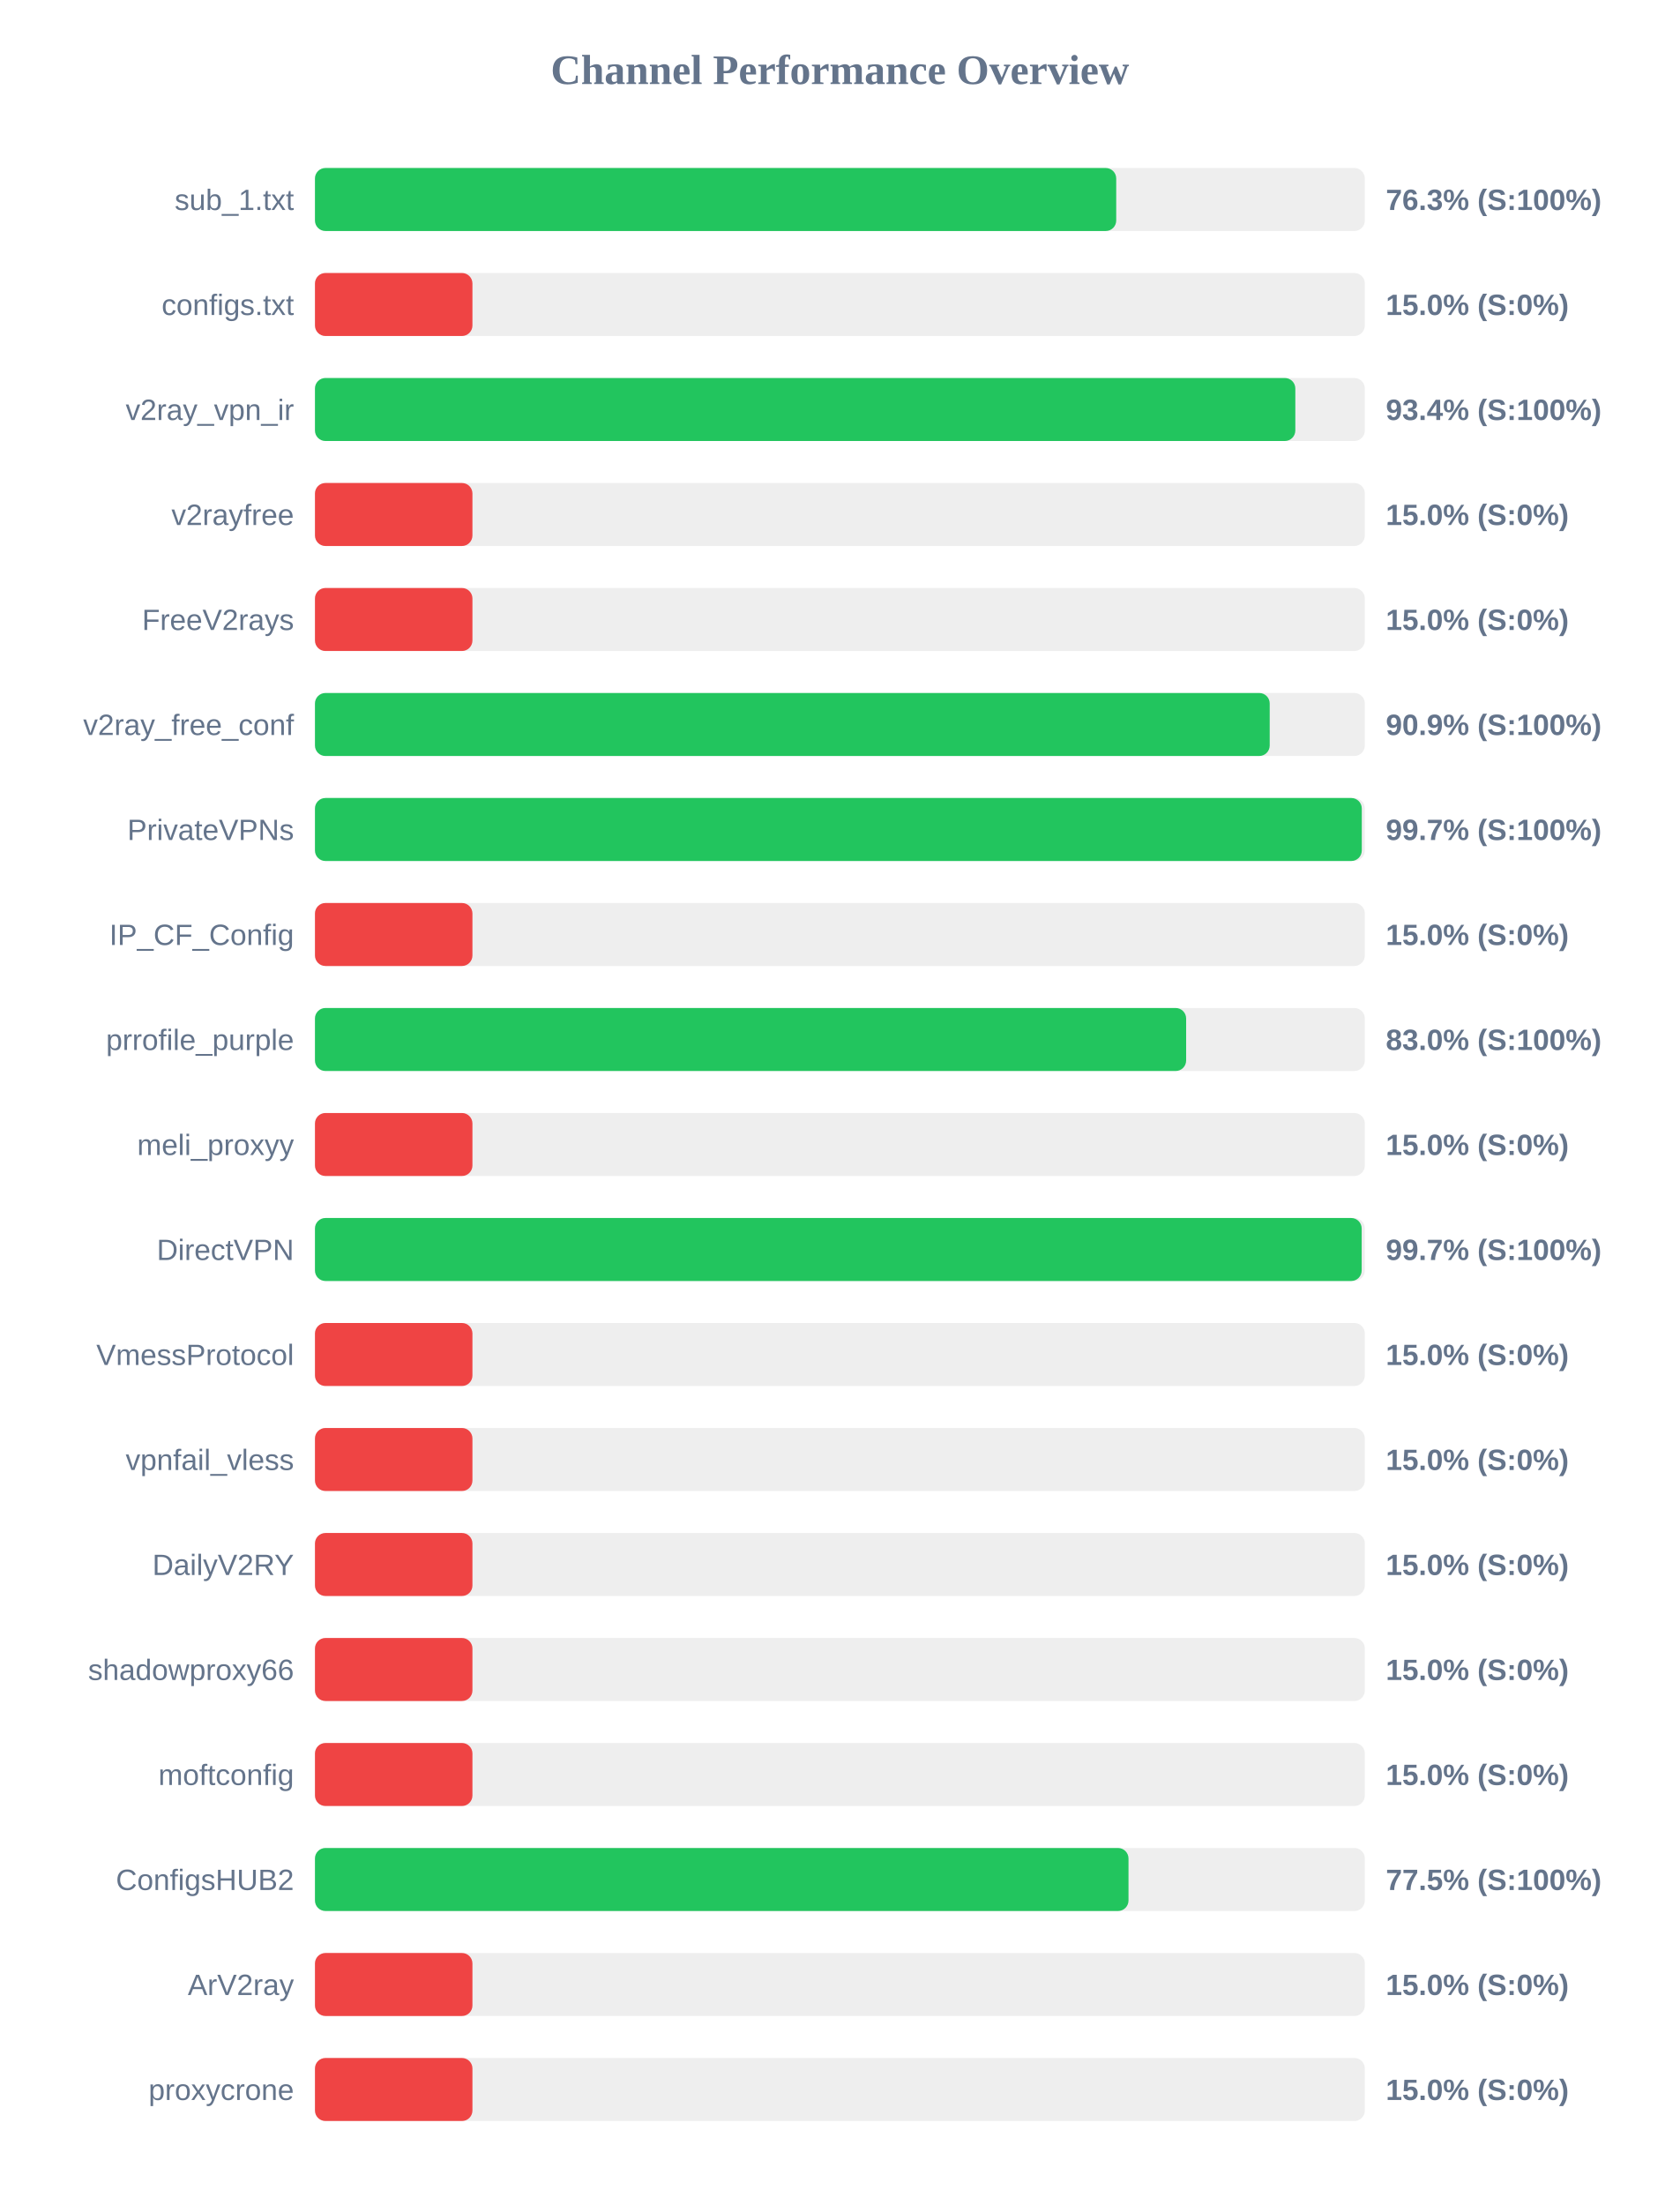
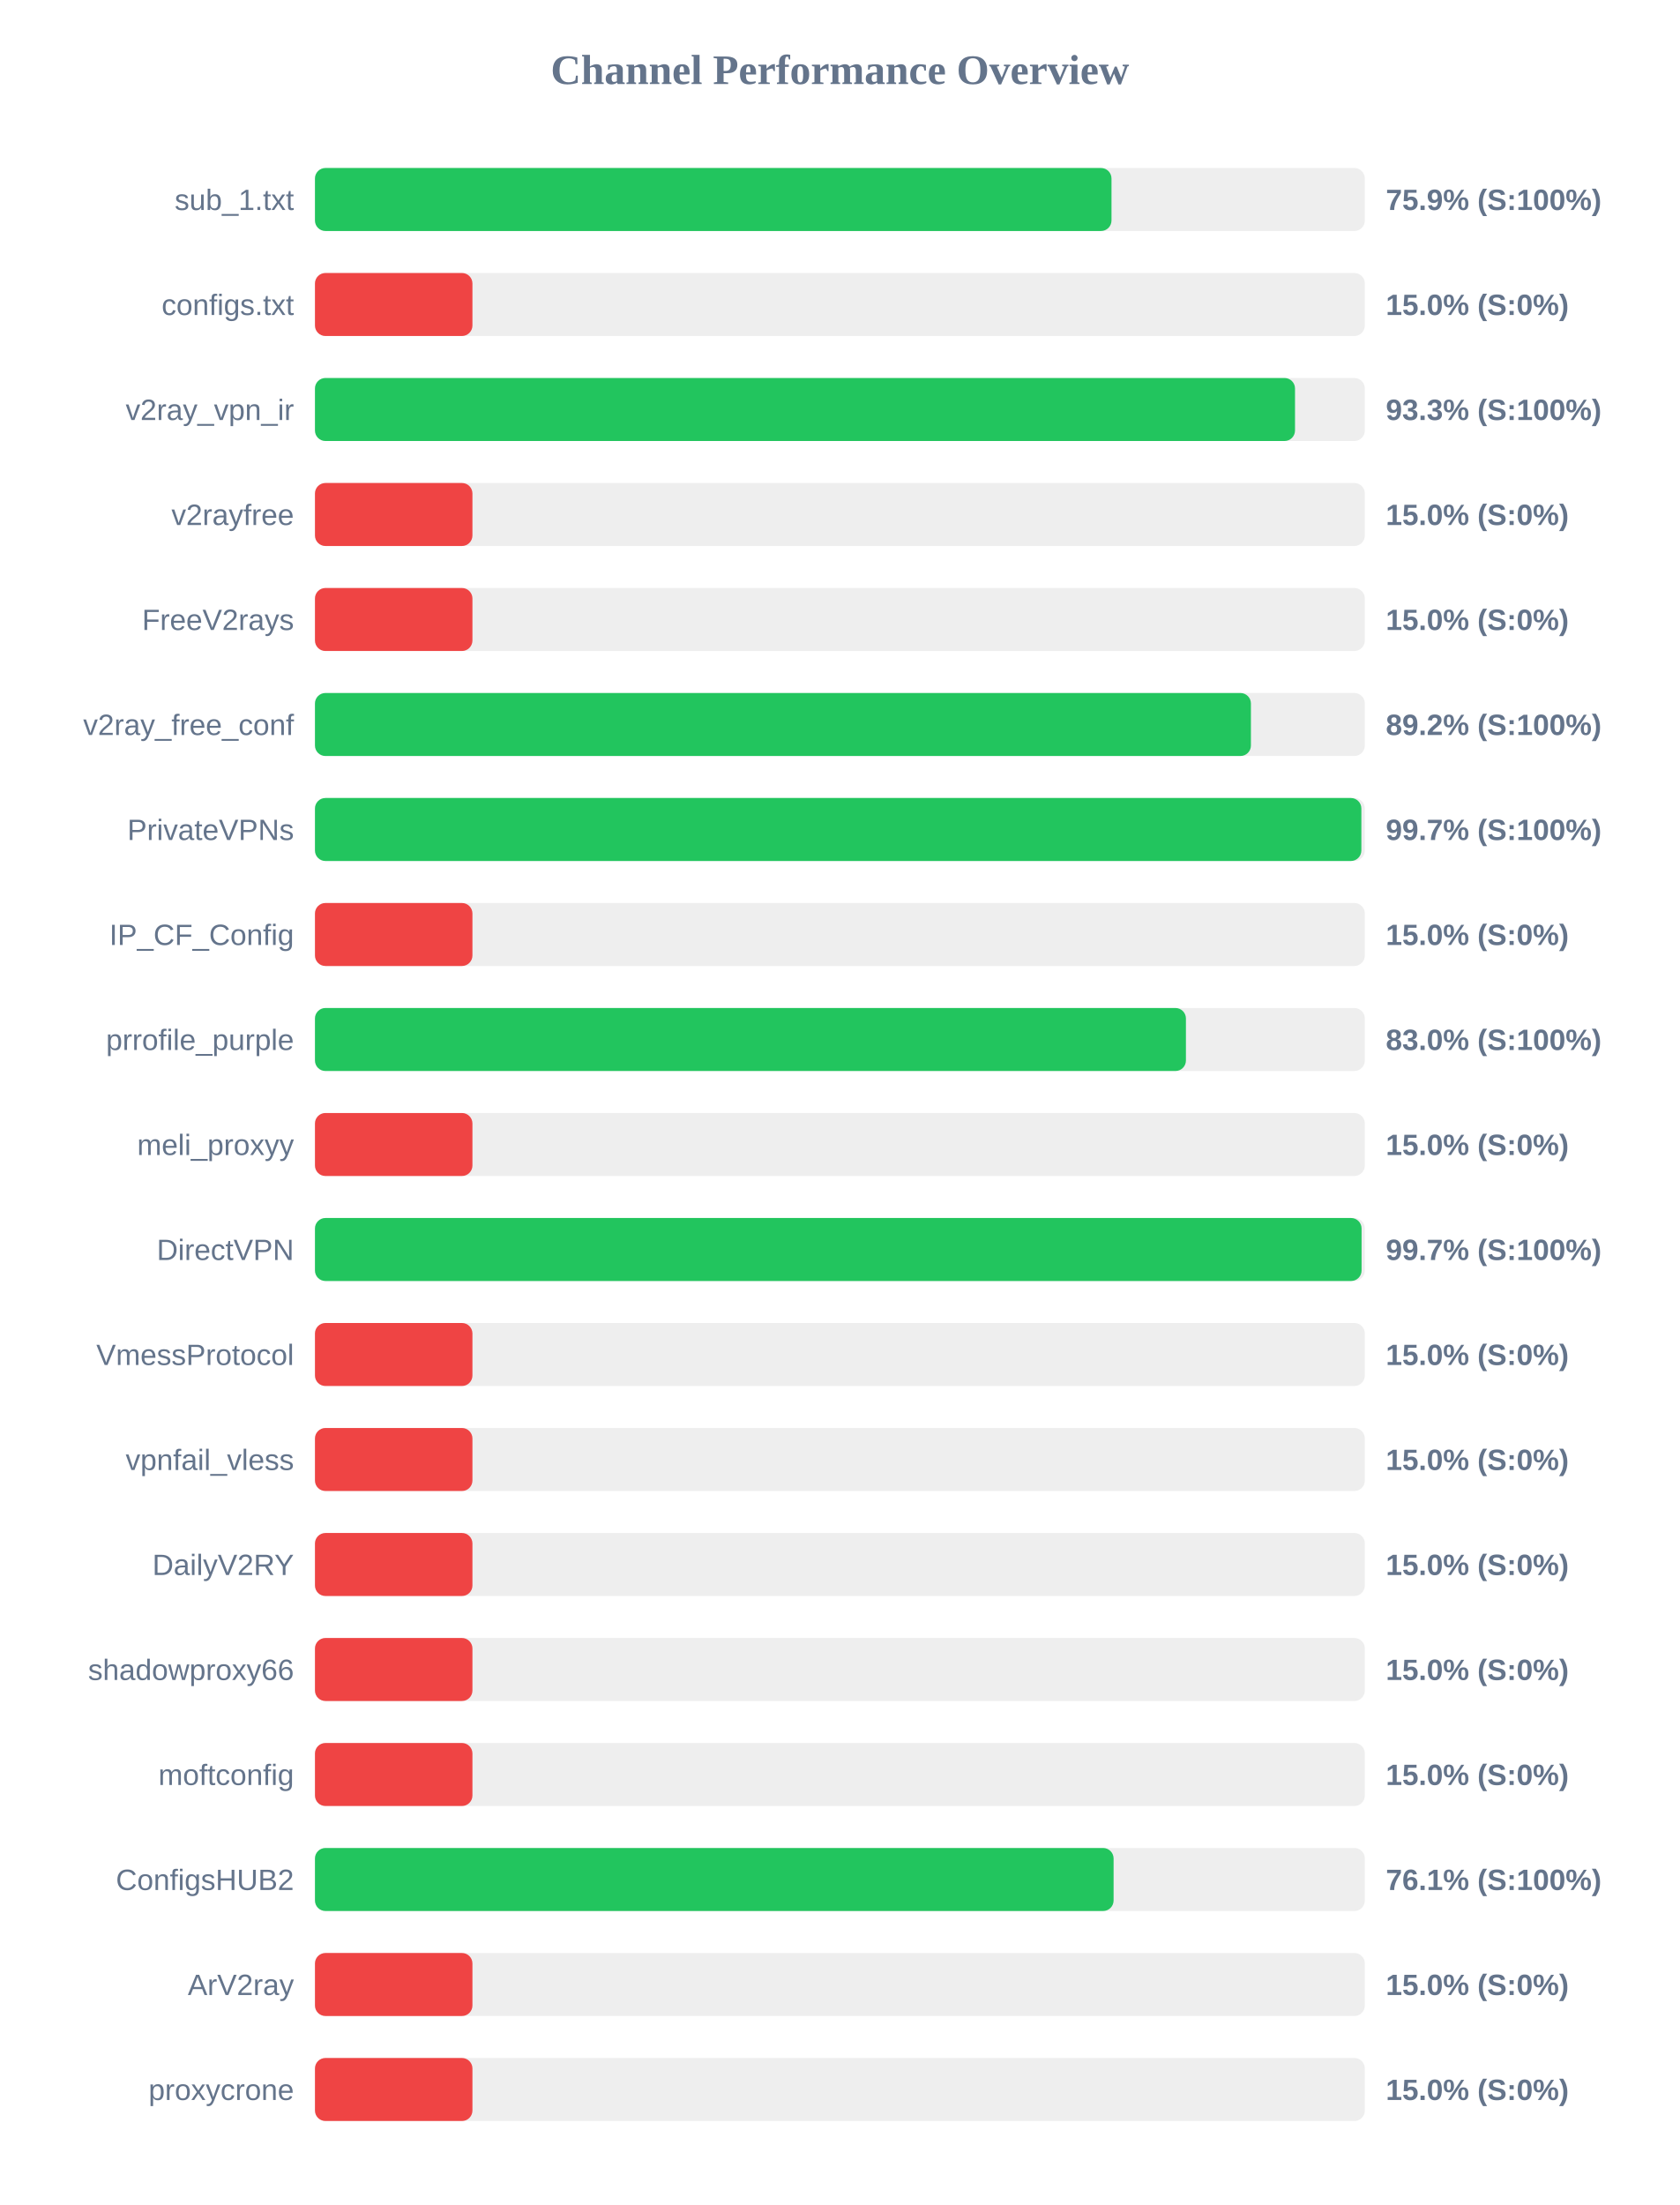
<svg xmlns="http://www.w3.org/2000/svg" width="800" height="1050" version="1.1">
  <style>
        .row { font: 14px Arial; fill: #64748b; }
        .score { font: bold 14px Arial; fill: #64748b; }
    </style>
  <text x="400" y="40" text-anchor="middle" font-size="20px" font-weight="bold" fill="#64748b">Channel Performance Overview</text>
  <rect x="150" y="80" width="500" height="30" fill="#eee" rx="5" />
-   <rect x="150" y="80" width="381.6" height="30" fill="#22c55e" rx="5" />
+   <rect x="150" y="80" width="379.35" height="30" fill="#22c55e" rx="5" />
  <text x="140" y="100" text-anchor="end" class="row">sub_1.txt</text>
-   <text x="660" y="100" text-anchor="start" class="score">76.3% (S:100%)</text>
+   <text x="660" y="100" text-anchor="start" class="score">75.9% (S:100%)</text>
  <rect x="150" y="130" width="500" height="30" fill="#eee" rx="5" />
  <rect x="150" y="130" width="75.0" height="30" fill="#ef4444" rx="5" />
  <text x="140" y="150" text-anchor="end" class="row">configs.txt</text>
  <text x="660" y="150" text-anchor="start" class="score">15.0% (S:0%)</text>
  <rect x="150" y="180" width="500" height="30" fill="#eee" rx="5" />
-   <rect x="150" y="180" width="466.9" height="30" fill="#22c55e" rx="5" />
+   <rect x="150" y="180" width="466.75" height="30" fill="#22c55e" rx="5" />
  <text x="140" y="200" text-anchor="end" class="row">v2ray_vpn_ir</text>
-   <text x="660" y="200" text-anchor="start" class="score">93.4% (S:100%)</text>
+   <text x="660" y="200" text-anchor="start" class="score">93.3% (S:100%)</text>
  <rect x="150" y="230" width="500" height="30" fill="#eee" rx="5" />
  <rect x="150" y="230" width="75.0" height="30" fill="#ef4444" rx="5" />
  <text x="140" y="250" text-anchor="end" class="row">v2rayfree</text>
  <text x="660" y="250" text-anchor="start" class="score">15.0% (S:0%)</text>
  <rect x="150" y="280" width="500" height="30" fill="#eee" rx="5" />
  <rect x="150" y="280" width="75.0" height="30" fill="#ef4444" rx="5" />
  <text x="140" y="300" text-anchor="end" class="row">FreeV2rays</text>
  <text x="660" y="300" text-anchor="start" class="score">15.0% (S:0%)</text>
  <rect x="150" y="330" width="500" height="30" fill="#eee" rx="5" />
-   <rect x="150" y="330" width="454.7" height="30" fill="#22c55e" rx="5" />
+   <rect x="150" y="330" width="445.75" height="30" fill="#22c55e" rx="5" />
  <text x="140" y="350" text-anchor="end" class="row">v2ray_free_conf</text>
-   <text x="660" y="350" text-anchor="start" class="score">90.9% (S:100%)</text>
+   <text x="660" y="350" text-anchor="start" class="score">89.2% (S:100%)</text>
  <rect x="150" y="380" width="500" height="30" fill="#eee" rx="5" />
-   <rect x="150" y="380" width="498.55" height="30" fill="#22c55e" rx="5" />
+   <rect x="150" y="380" width="498.35" height="30" fill="#22c55e" rx="5" />
  <text x="140" y="400" text-anchor="end" class="row">PrivateVPNs</text>
  <text x="660" y="400" text-anchor="start" class="score">99.7% (S:100%)</text>
  <rect x="150" y="430" width="500" height="30" fill="#eee" rx="5" />
  <rect x="150" y="430" width="75.0" height="30" fill="#ef4444" rx="5" />
  <text x="140" y="450" text-anchor="end" class="row">IP_CF_Config</text>
  <text x="660" y="450" text-anchor="start" class="score">15.0% (S:0%)</text>
  <rect x="150" y="480" width="500" height="30" fill="#eee" rx="5" />
-   <rect x="150" y="480" width="414.9" height="30" fill="#22c55e" rx="5" />
+   <rect x="150" y="480" width="414.8" height="30" fill="#22c55e" rx="5" />
  <text x="140" y="500" text-anchor="end" class="row">prrofile_purple</text>
  <text x="660" y="500" text-anchor="start" class="score">83.0% (S:100%)</text>
  <rect x="150" y="530" width="500" height="30" fill="#eee" rx="5" />
  <rect x="150" y="530" width="75.0" height="30" fill="#ef4444" rx="5" />
  <text x="140" y="550" text-anchor="end" class="row">meli_proxyy</text>
  <text x="660" y="550" text-anchor="start" class="score">15.0% (S:0%)</text>
  <rect x="150" y="580" width="500" height="30" fill="#eee" rx="5" />
-   <rect x="150" y="580" width="498.5" height="30" fill="#22c55e" rx="5" />
+   <rect x="150" y="580" width="498.45" height="30" fill="#22c55e" rx="5" />
  <text x="140" y="600" text-anchor="end" class="row">DirectVPN</text>
  <text x="660" y="600" text-anchor="start" class="score">99.7% (S:100%)</text>
  <rect x="150" y="630" width="500" height="30" fill="#eee" rx="5" />
  <rect x="150" y="630" width="75.0" height="30" fill="#ef4444" rx="5" />
  <text x="140" y="650" text-anchor="end" class="row">VmessProtocol</text>
  <text x="660" y="650" text-anchor="start" class="score">15.0% (S:0%)</text>
  <rect x="150" y="680" width="500" height="30" fill="#eee" rx="5" />
  <rect x="150" y="680" width="75.0" height="30" fill="#ef4444" rx="5" />
  <text x="140" y="700" text-anchor="end" class="row">vpnfail_vless</text>
  <text x="660" y="700" text-anchor="start" class="score">15.0% (S:0%)</text>
  <rect x="150" y="730" width="500" height="30" fill="#eee" rx="5" />
  <rect x="150" y="730" width="75.0" height="30" fill="#ef4444" rx="5" />
  <text x="140" y="750" text-anchor="end" class="row">DailyV2RY</text>
  <text x="660" y="750" text-anchor="start" class="score">15.0% (S:0%)</text>
  <rect x="150" y="780" width="500" height="30" fill="#eee" rx="5" />
  <rect x="150" y="780" width="75.0" height="30" fill="#ef4444" rx="5" />
  <text x="140" y="800" text-anchor="end" class="row">shadowproxy66</text>
  <text x="660" y="800" text-anchor="start" class="score">15.0% (S:0%)</text>
  <rect x="150" y="830" width="500" height="30" fill="#eee" rx="5" />
  <rect x="150" y="830" width="75.0" height="30" fill="#ef4444" rx="5" />
  <text x="140" y="850" text-anchor="end" class="row">moftconfig</text>
  <text x="660" y="850" text-anchor="start" class="score">15.0% (S:0%)</text>
  <rect x="150" y="880" width="500" height="30" fill="#eee" rx="5" />
-   <rect x="150" y="880" width="387.45" height="30" fill="#22c55e" rx="5" />
+   <rect x="150" y="880" width="380.35" height="30" fill="#22c55e" rx="5" />
  <text x="140" y="900" text-anchor="end" class="row">ConfigsHUB2</text>
-   <text x="660" y="900" text-anchor="start" class="score">77.5% (S:100%)</text>
+   <text x="660" y="900" text-anchor="start" class="score">76.1% (S:100%)</text>
  <rect x="150" y="930" width="500" height="30" fill="#eee" rx="5" />
  <rect x="150" y="930" width="75.0" height="30" fill="#ef4444" rx="5" />
  <text x="140" y="950" text-anchor="end" class="row">ArV2ray</text>
  <text x="660" y="950" text-anchor="start" class="score">15.0% (S:0%)</text>
  <rect x="150" y="980" width="500" height="30" fill="#eee" rx="5" />
  <rect x="150" y="980" width="75.0" height="30" fill="#ef4444" rx="5" />
  <text x="140" y="1000" text-anchor="end" class="row">proxycrone</text>
  <text x="660" y="1000" text-anchor="start" class="score">15.0% (S:0%)</text>
</svg>
